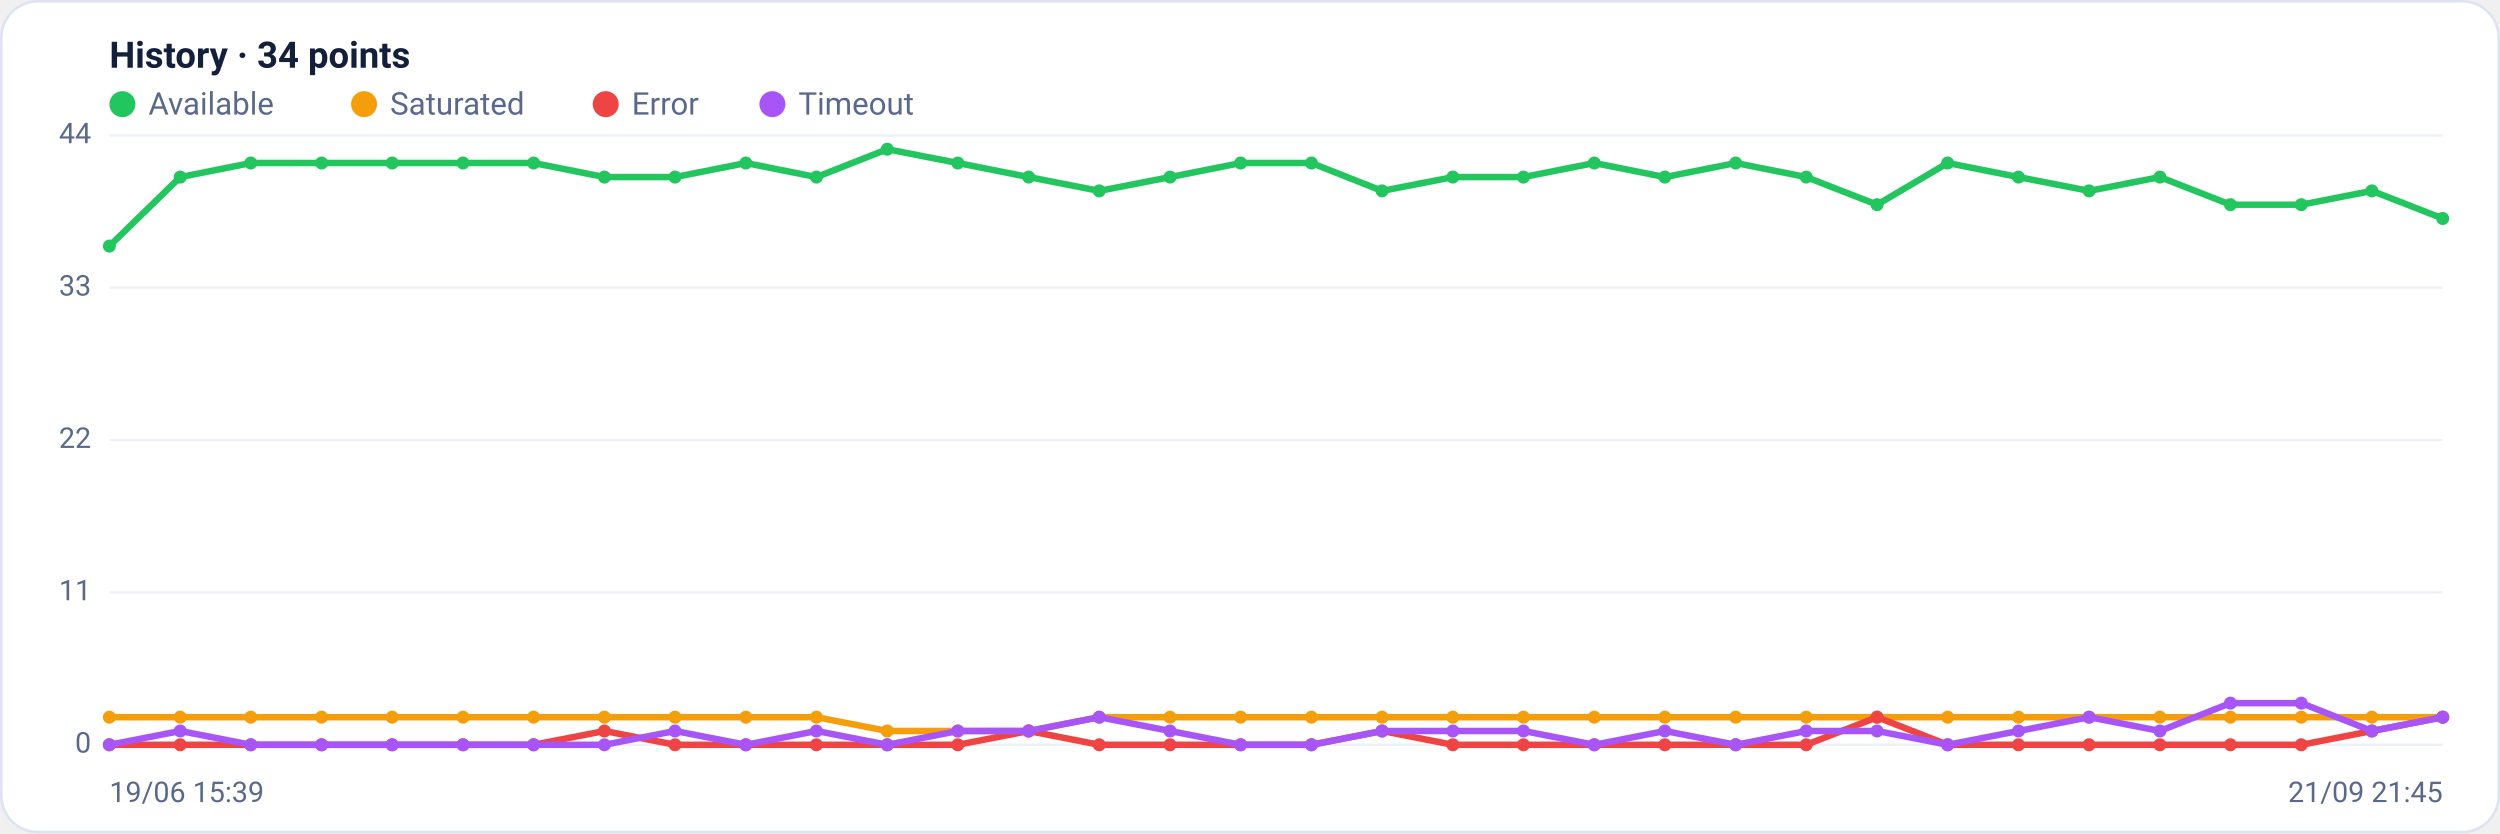
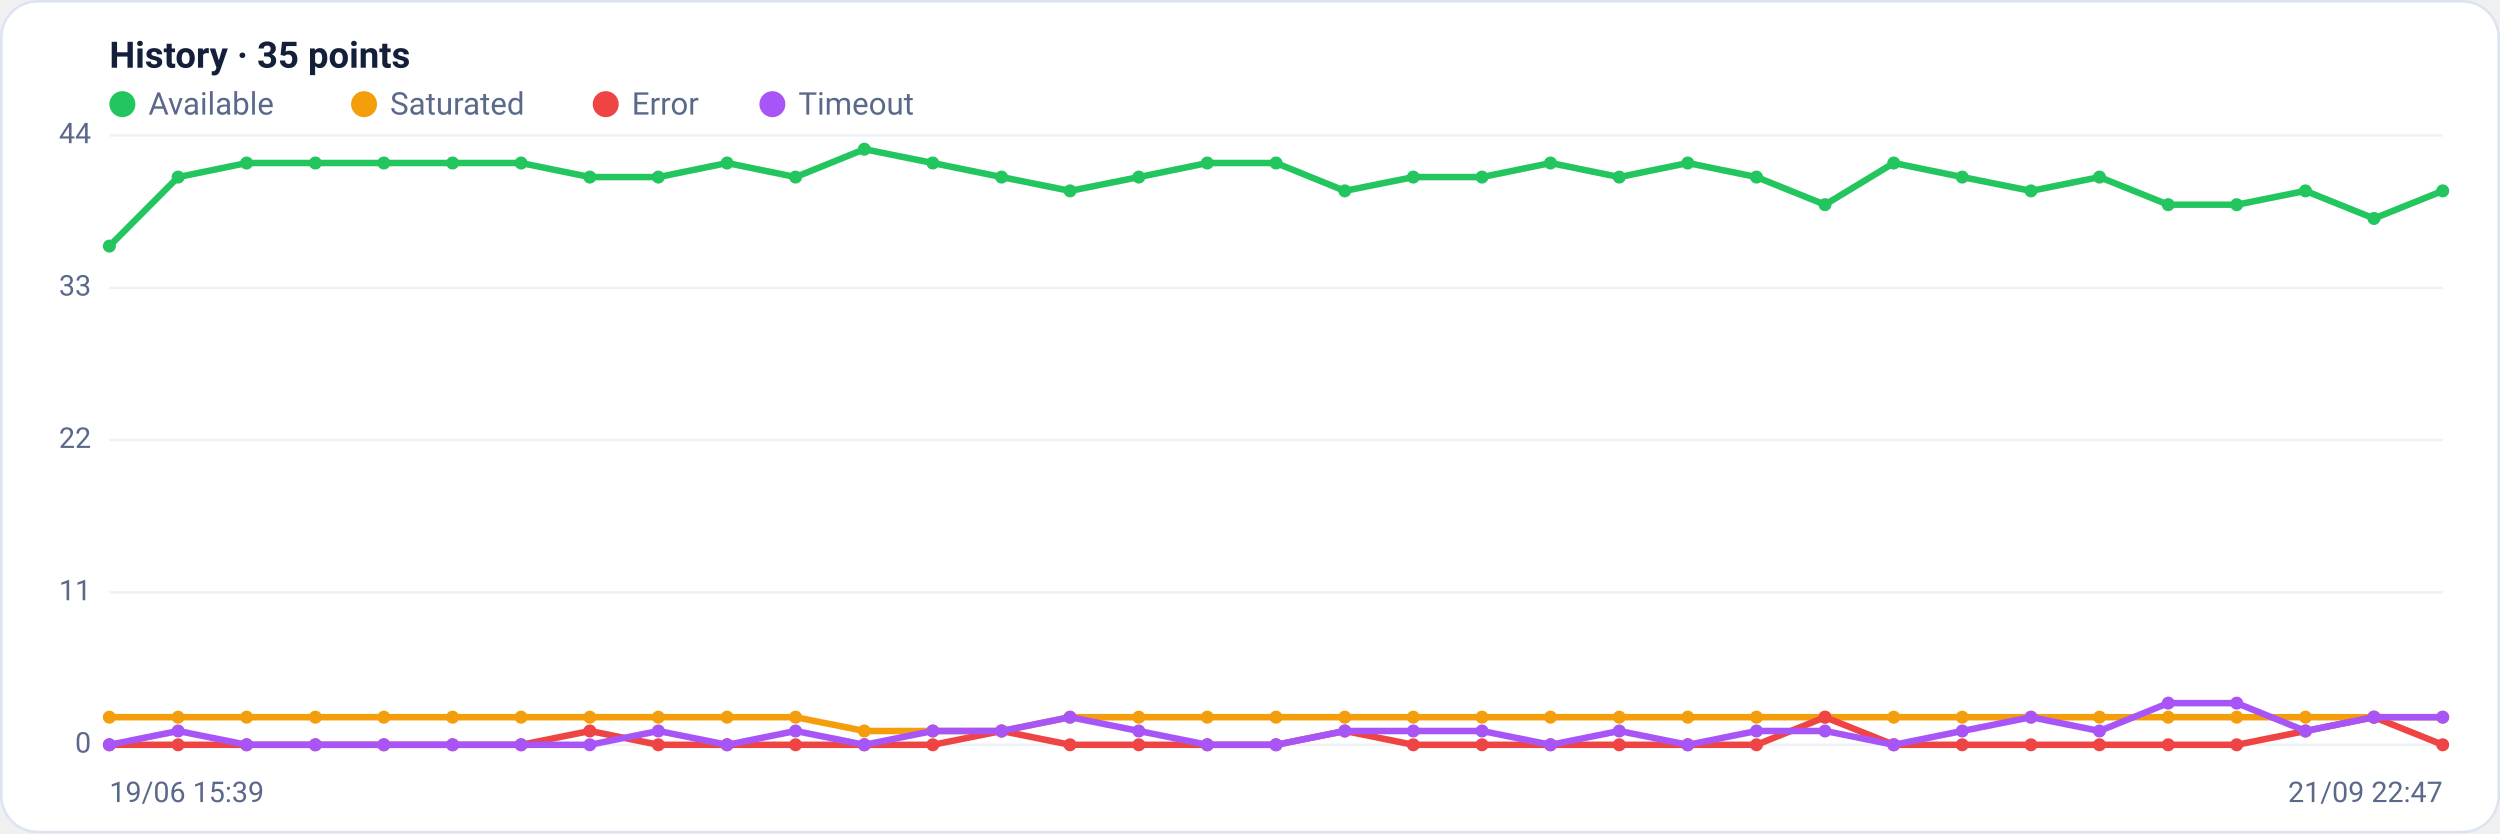
<svg xmlns="http://www.w3.org/2000/svg" viewBox="0 0 960 320" width="960" height="320" font-family="Segoe UI, system-ui, -apple-system, Roboto, Helvetica, Arial, sans-serif" role="img" aria-label="Availability history per region">
  <rect x="0.5" y="0.5" width="959" height="319" rx="14" fill="#ffffff" stroke="#dce3f1" />
-   <text x="42" y="26" font-size="14" font-weight="600" fill="#14203a">History · 34 points</text>
+   <text x="42" y="26" font-size="14" font-weight="600" fill="#14203a">History · 35 points</text>
  <circle cx="47" cy="40" r="5" fill="#22c55e" />
  <text x="57" y="44" font-size="12" fill="#5a688a">Available</text>
  <circle cx="139.8" cy="40" r="5" fill="#f59e0b" />
  <text x="149.8" y="44" font-size="12" fill="#5a688a">Saturated</text>
  <circle cx="232.6" cy="40" r="5" fill="#ef4444" />
  <text x="242.6" y="44" font-size="12" fill="#5a688a">Error</text>
  <circle cx="296.6" cy="40" r="5" fill="#a855f7" />
  <text x="306.6" y="44" font-size="12" fill="#5a688a">Timeout</text>
  <line x1="42" y1="286.0" x2="938" y2="286.0" stroke="#eef2f7" stroke-width="1" />
  <text x="35" y="289.0" text-anchor="end" font-size="11" fill="#5a688a">0</text>
  <line x1="42" y1="227.5" x2="938" y2="227.5" stroke="#eef2f7" stroke-width="1" />
  <text x="35" y="230.5" text-anchor="end" font-size="11" fill="#5a688a">11</text>
  <line x1="42" y1="169.0" x2="938" y2="169.0" stroke="#eef2f7" stroke-width="1" />
  <text x="35" y="172.0" text-anchor="end" font-size="11" fill="#5a688a">22</text>
  <line x1="42" y1="110.5" x2="938" y2="110.5" stroke="#eef2f7" stroke-width="1" />
  <text x="35" y="113.5" text-anchor="end" font-size="11" fill="#5a688a">33</text>
  <line x1="42" y1="52.0" x2="938" y2="52.0" stroke="#eef2f7" stroke-width="1" />
  <text x="35" y="55.0" text-anchor="end" font-size="11" fill="#5a688a">44</text>
-   <polyline fill="none" stroke="#22c55e" stroke-width="2.5" stroke-linejoin="round" stroke-linecap="round" points="42.0,94.5 69.2,68.0 96.3,62.6 123.5,62.6 150.6,62.6 177.8,62.6 204.9,62.6 232.1,68.0 259.2,68.0 286.4,62.6 313.5,68.0 340.7,57.3 367.8,62.6 395.0,68.0 422.1,73.3 449.3,68.0 476.4,62.6 503.6,62.6 530.7,73.3 557.9,68.0 585.0,68.0 612.2,62.6 639.3,68.0 666.5,62.6 693.6,68.0 720.8,78.6 747.9,62.6 775.1,68.0 802.2,73.3 829.4,68.0 856.5,78.6 883.7,78.6 910.8,73.3 938.0,83.9" />
+   <polyline fill="none" stroke="#22c55e" stroke-width="2.5" stroke-linejoin="round" stroke-linecap="round" points="42.0,94.5 68.4,68.0 94.7,62.6 121.1,62.6 147.4,62.6 173.8,62.6 200.1,62.6 226.5,68.0 252.8,68.0 279.2,62.6 305.5,68.0 331.9,57.3 358.2,62.6 384.6,68.0 410.9,73.3 437.3,68.0 463.6,62.6 490.0,62.6 516.4,73.3 542.7,68.0 569.1,68.0 595.4,62.6 621.8,68.0 648.1,62.6 674.5,68.0 700.8,78.6 727.2,62.6 753.5,68.0 779.9,73.3 806.2,68.0 832.6,78.6 858.9,78.6 885.3,73.3 911.6,83.9 938.0,73.3" />
  <circle cx="42.0" cy="94.5" r="2.5" fill="#22c55e" />
-   <circle cx="69.2" cy="68.0" r="2.5" fill="#22c55e" />
-   <circle cx="96.3" cy="62.6" r="2.5" fill="#22c55e" />
-   <circle cx="123.5" cy="62.6" r="2.5" fill="#22c55e" />
-   <circle cx="150.6" cy="62.6" r="2.5" fill="#22c55e" />
-   <circle cx="177.8" cy="62.6" r="2.5" fill="#22c55e" />
-   <circle cx="204.9" cy="62.6" r="2.5" fill="#22c55e" />
-   <circle cx="232.1" cy="68.0" r="2.5" fill="#22c55e" />
-   <circle cx="259.2" cy="68.0" r="2.5" fill="#22c55e" />
-   <circle cx="286.4" cy="62.6" r="2.5" fill="#22c55e" />
-   <circle cx="313.5" cy="68.0" r="2.5" fill="#22c55e" />
-   <circle cx="340.7" cy="57.3" r="2.5" fill="#22c55e" />
-   <circle cx="367.8" cy="62.6" r="2.5" fill="#22c55e" />
-   <circle cx="395.0" cy="68.0" r="2.5" fill="#22c55e" />
-   <circle cx="422.1" cy="73.3" r="2.5" fill="#22c55e" />
-   <circle cx="449.3" cy="68.0" r="2.5" fill="#22c55e" />
-   <circle cx="476.4" cy="62.6" r="2.5" fill="#22c55e" />
-   <circle cx="503.6" cy="62.6" r="2.5" fill="#22c55e" />
-   <circle cx="530.7" cy="73.3" r="2.5" fill="#22c55e" />
-   <circle cx="557.9" cy="68.0" r="2.5" fill="#22c55e" />
-   <circle cx="585.0" cy="68.0" r="2.5" fill="#22c55e" />
-   <circle cx="612.2" cy="62.6" r="2.5" fill="#22c55e" />
-   <circle cx="639.3" cy="68.0" r="2.5" fill="#22c55e" />
-   <circle cx="666.5" cy="62.6" r="2.5" fill="#22c55e" />
-   <circle cx="693.6" cy="68.0" r="2.5" fill="#22c55e" />
-   <circle cx="720.8" cy="78.6" r="2.5" fill="#22c55e" />
-   <circle cx="747.9" cy="62.6" r="2.5" fill="#22c55e" />
-   <circle cx="775.1" cy="68.0" r="2.5" fill="#22c55e" />
-   <circle cx="802.2" cy="73.3" r="2.5" fill="#22c55e" />
-   <circle cx="829.4" cy="68.0" r="2.5" fill="#22c55e" />
-   <circle cx="856.5" cy="78.6" r="2.5" fill="#22c55e" />
-   <circle cx="883.7" cy="78.6" r="2.5" fill="#22c55e" />
-   <circle cx="910.8" cy="73.3" r="2.5" fill="#22c55e" />
-   <circle cx="938.0" cy="83.9" r="2.5" fill="#22c55e" />
-   <polyline fill="none" stroke="#f59e0b" stroke-width="2.5" stroke-linejoin="round" stroke-linecap="round" points="42.0,275.4 69.2,275.4 96.3,275.4 123.5,275.4 150.6,275.4 177.8,275.4 204.9,275.4 232.1,275.4 259.2,275.4 286.4,275.4 313.5,275.4 340.7,280.7 367.8,280.7 395.0,280.7 422.1,275.4 449.3,275.4 476.4,275.4 503.6,275.4 530.7,275.4 557.9,275.4 585.0,275.4 612.2,275.4 639.3,275.4 666.5,275.4 693.6,275.4 720.8,275.4 747.9,275.4 775.1,275.4 802.2,275.4 829.4,275.4 856.5,275.4 883.7,275.4 910.8,275.4 938.0,275.4" />
+   <circle cx="68.4" cy="68.0" r="2.5" fill="#22c55e" />
+   <circle cx="94.7" cy="62.6" r="2.5" fill="#22c55e" />
+   <circle cx="121.1" cy="62.6" r="2.5" fill="#22c55e" />
+   <circle cx="147.4" cy="62.6" r="2.5" fill="#22c55e" />
+   <circle cx="173.8" cy="62.6" r="2.5" fill="#22c55e" />
+   <circle cx="200.1" cy="62.6" r="2.5" fill="#22c55e" />
+   <circle cx="226.5" cy="68.0" r="2.5" fill="#22c55e" />
+   <circle cx="252.8" cy="68.0" r="2.5" fill="#22c55e" />
+   <circle cx="279.2" cy="62.6" r="2.5" fill="#22c55e" />
+   <circle cx="305.5" cy="68.0" r="2.5" fill="#22c55e" />
+   <circle cx="331.9" cy="57.3" r="2.5" fill="#22c55e" />
+   <circle cx="358.2" cy="62.6" r="2.5" fill="#22c55e" />
+   <circle cx="384.6" cy="68.0" r="2.5" fill="#22c55e" />
+   <circle cx="410.9" cy="73.3" r="2.5" fill="#22c55e" />
+   <circle cx="437.3" cy="68.0" r="2.5" fill="#22c55e" />
+   <circle cx="463.6" cy="62.6" r="2.5" fill="#22c55e" />
+   <circle cx="490.0" cy="62.6" r="2.5" fill="#22c55e" />
+   <circle cx="516.4" cy="73.3" r="2.5" fill="#22c55e" />
+   <circle cx="542.7" cy="68.0" r="2.5" fill="#22c55e" />
+   <circle cx="569.1" cy="68.0" r="2.5" fill="#22c55e" />
+   <circle cx="595.4" cy="62.6" r="2.5" fill="#22c55e" />
+   <circle cx="621.8" cy="68.0" r="2.5" fill="#22c55e" />
+   <circle cx="648.1" cy="62.6" r="2.5" fill="#22c55e" />
+   <circle cx="674.5" cy="68.0" r="2.5" fill="#22c55e" />
+   <circle cx="700.8" cy="78.6" r="2.5" fill="#22c55e" />
+   <circle cx="727.2" cy="62.6" r="2.5" fill="#22c55e" />
+   <circle cx="753.5" cy="68.0" r="2.5" fill="#22c55e" />
+   <circle cx="779.9" cy="73.3" r="2.5" fill="#22c55e" />
+   <circle cx="806.2" cy="68.0" r="2.5" fill="#22c55e" />
+   <circle cx="832.6" cy="78.6" r="2.5" fill="#22c55e" />
+   <circle cx="858.9" cy="78.6" r="2.5" fill="#22c55e" />
+   <circle cx="885.3" cy="73.3" r="2.5" fill="#22c55e" />
+   <circle cx="911.6" cy="83.9" r="2.5" fill="#22c55e" />
+   <circle cx="938.0" cy="73.3" r="2.5" fill="#22c55e" />
+   <polyline fill="none" stroke="#f59e0b" stroke-width="2.5" stroke-linejoin="round" stroke-linecap="round" points="42.0,275.4 68.4,275.4 94.7,275.4 121.1,275.4 147.4,275.4 173.8,275.4 200.1,275.4 226.5,275.4 252.8,275.4 279.2,275.4 305.5,275.4 331.9,280.7 358.2,280.7 384.6,280.7 410.9,275.4 437.3,275.4 463.6,275.4 490.0,275.4 516.4,275.4 542.7,275.4 569.1,275.4 595.4,275.4 621.8,275.4 648.1,275.4 674.5,275.4 700.8,275.4 727.2,275.4 753.5,275.4 779.9,275.4 806.2,275.4 832.6,275.4 858.9,275.4 885.3,275.4 911.6,275.4 938.0,275.4" />
  <circle cx="42.0" cy="275.4" r="2.5" fill="#f59e0b" />
-   <circle cx="69.2" cy="275.4" r="2.5" fill="#f59e0b" />
-   <circle cx="96.3" cy="275.4" r="2.5" fill="#f59e0b" />
-   <circle cx="123.5" cy="275.4" r="2.5" fill="#f59e0b" />
-   <circle cx="150.6" cy="275.4" r="2.5" fill="#f59e0b" />
-   <circle cx="177.8" cy="275.4" r="2.5" fill="#f59e0b" />
-   <circle cx="204.9" cy="275.4" r="2.5" fill="#f59e0b" />
-   <circle cx="232.1" cy="275.4" r="2.5" fill="#f59e0b" />
-   <circle cx="259.2" cy="275.4" r="2.5" fill="#f59e0b" />
-   <circle cx="286.4" cy="275.4" r="2.5" fill="#f59e0b" />
-   <circle cx="313.5" cy="275.4" r="2.5" fill="#f59e0b" />
-   <circle cx="340.7" cy="280.7" r="2.5" fill="#f59e0b" />
-   <circle cx="367.8" cy="280.7" r="2.5" fill="#f59e0b" />
-   <circle cx="395.0" cy="280.7" r="2.5" fill="#f59e0b" />
-   <circle cx="422.1" cy="275.4" r="2.5" fill="#f59e0b" />
-   <circle cx="449.3" cy="275.4" r="2.5" fill="#f59e0b" />
-   <circle cx="476.4" cy="275.4" r="2.5" fill="#f59e0b" />
-   <circle cx="503.6" cy="275.4" r="2.5" fill="#f59e0b" />
-   <circle cx="530.7" cy="275.4" r="2.5" fill="#f59e0b" />
-   <circle cx="557.9" cy="275.4" r="2.5" fill="#f59e0b" />
-   <circle cx="585.0" cy="275.4" r="2.5" fill="#f59e0b" />
-   <circle cx="612.2" cy="275.4" r="2.5" fill="#f59e0b" />
-   <circle cx="639.3" cy="275.4" r="2.5" fill="#f59e0b" />
-   <circle cx="666.5" cy="275.4" r="2.5" fill="#f59e0b" />
-   <circle cx="693.6" cy="275.4" r="2.5" fill="#f59e0b" />
-   <circle cx="720.8" cy="275.4" r="2.5" fill="#f59e0b" />
-   <circle cx="747.9" cy="275.4" r="2.5" fill="#f59e0b" />
-   <circle cx="775.1" cy="275.4" r="2.5" fill="#f59e0b" />
-   <circle cx="802.2" cy="275.4" r="2.5" fill="#f59e0b" />
-   <circle cx="829.4" cy="275.4" r="2.5" fill="#f59e0b" />
-   <circle cx="856.5" cy="275.4" r="2.5" fill="#f59e0b" />
-   <circle cx="883.7" cy="275.4" r="2.5" fill="#f59e0b" />
-   <circle cx="910.8" cy="275.4" r="2.5" fill="#f59e0b" />
+   <circle cx="68.4" cy="275.4" r="2.5" fill="#f59e0b" />
+   <circle cx="94.7" cy="275.4" r="2.5" fill="#f59e0b" />
+   <circle cx="121.1" cy="275.4" r="2.5" fill="#f59e0b" />
+   <circle cx="147.4" cy="275.4" r="2.5" fill="#f59e0b" />
+   <circle cx="173.8" cy="275.4" r="2.5" fill="#f59e0b" />
+   <circle cx="200.1" cy="275.4" r="2.5" fill="#f59e0b" />
+   <circle cx="226.5" cy="275.4" r="2.5" fill="#f59e0b" />
+   <circle cx="252.8" cy="275.4" r="2.5" fill="#f59e0b" />
+   <circle cx="279.2" cy="275.4" r="2.5" fill="#f59e0b" />
+   <circle cx="305.5" cy="275.4" r="2.5" fill="#f59e0b" />
+   <circle cx="331.9" cy="280.7" r="2.5" fill="#f59e0b" />
+   <circle cx="358.2" cy="280.7" r="2.5" fill="#f59e0b" />
+   <circle cx="384.6" cy="280.7" r="2.5" fill="#f59e0b" />
+   <circle cx="410.9" cy="275.4" r="2.5" fill="#f59e0b" />
+   <circle cx="437.3" cy="275.4" r="2.5" fill="#f59e0b" />
+   <circle cx="463.6" cy="275.4" r="2.5" fill="#f59e0b" />
+   <circle cx="490.0" cy="275.4" r="2.5" fill="#f59e0b" />
+   <circle cx="516.4" cy="275.4" r="2.5" fill="#f59e0b" />
+   <circle cx="542.7" cy="275.4" r="2.5" fill="#f59e0b" />
+   <circle cx="569.1" cy="275.4" r="2.5" fill="#f59e0b" />
+   <circle cx="595.4" cy="275.4" r="2.5" fill="#f59e0b" />
+   <circle cx="621.8" cy="275.4" r="2.5" fill="#f59e0b" />
+   <circle cx="648.1" cy="275.4" r="2.5" fill="#f59e0b" />
+   <circle cx="674.5" cy="275.4" r="2.5" fill="#f59e0b" />
+   <circle cx="700.8" cy="275.4" r="2.5" fill="#f59e0b" />
+   <circle cx="727.2" cy="275.4" r="2.5" fill="#f59e0b" />
+   <circle cx="753.5" cy="275.4" r="2.5" fill="#f59e0b" />
+   <circle cx="779.9" cy="275.4" r="2.5" fill="#f59e0b" />
+   <circle cx="806.2" cy="275.4" r="2.5" fill="#f59e0b" />
+   <circle cx="832.6" cy="275.4" r="2.5" fill="#f59e0b" />
+   <circle cx="858.9" cy="275.4" r="2.5" fill="#f59e0b" />
+   <circle cx="885.3" cy="275.4" r="2.5" fill="#f59e0b" />
+   <circle cx="911.6" cy="275.4" r="2.5" fill="#f59e0b" />
  <circle cx="938.0" cy="275.4" r="2.5" fill="#f59e0b" />
-   <polyline fill="none" stroke="#ef4444" stroke-width="2.5" stroke-linejoin="round" stroke-linecap="round" points="42.0,286.0 69.2,286.0 96.3,286.0 123.5,286.0 150.6,286.0 177.8,286.0 204.9,286.0 232.1,280.7 259.2,286.0 286.4,286.0 313.5,286.0 340.7,286.0 367.8,286.0 395.0,280.7 422.1,286.0 449.3,286.0 476.4,286.0 503.6,286.0 530.7,280.7 557.9,286.0 585.0,286.0 612.2,286.0 639.3,286.0 666.5,286.0 693.6,286.0 720.8,275.4 747.9,286.0 775.1,286.0 802.2,286.0 829.4,286.0 856.5,286.0 883.7,286.0 910.8,280.7 938.0,275.4" />
+   <polyline fill="none" stroke="#ef4444" stroke-width="2.5" stroke-linejoin="round" stroke-linecap="round" points="42.0,286.0 68.4,286.0 94.7,286.0 121.1,286.0 147.4,286.0 173.8,286.0 200.1,286.0 226.5,280.7 252.8,286.0 279.2,286.0 305.5,286.0 331.9,286.0 358.2,286.0 384.6,280.7 410.9,286.0 437.3,286.0 463.6,286.0 490.0,286.0 516.4,280.7 542.7,286.0 569.1,286.0 595.4,286.0 621.8,286.0 648.1,286.0 674.5,286.0 700.8,275.4 727.2,286.0 753.5,286.0 779.9,286.0 806.2,286.0 832.6,286.0 858.9,286.0 885.3,280.7 911.6,275.4 938.0,286.0" />
  <circle cx="42.0" cy="286.0" r="2.5" fill="#ef4444" />
-   <circle cx="69.2" cy="286.0" r="2.5" fill="#ef4444" />
-   <circle cx="96.3" cy="286.0" r="2.5" fill="#ef4444" />
-   <circle cx="123.5" cy="286.0" r="2.5" fill="#ef4444" />
-   <circle cx="150.6" cy="286.0" r="2.5" fill="#ef4444" />
-   <circle cx="177.8" cy="286.0" r="2.5" fill="#ef4444" />
-   <circle cx="204.9" cy="286.0" r="2.5" fill="#ef4444" />
-   <circle cx="232.1" cy="280.7" r="2.5" fill="#ef4444" />
-   <circle cx="259.2" cy="286.0" r="2.5" fill="#ef4444" />
-   <circle cx="286.4" cy="286.0" r="2.5" fill="#ef4444" />
-   <circle cx="313.5" cy="286.0" r="2.5" fill="#ef4444" />
-   <circle cx="340.7" cy="286.0" r="2.5" fill="#ef4444" />
-   <circle cx="367.8" cy="286.0" r="2.5" fill="#ef4444" />
-   <circle cx="395.0" cy="280.7" r="2.5" fill="#ef4444" />
-   <circle cx="422.1" cy="286.0" r="2.5" fill="#ef4444" />
-   <circle cx="449.3" cy="286.0" r="2.5" fill="#ef4444" />
-   <circle cx="476.4" cy="286.0" r="2.5" fill="#ef4444" />
-   <circle cx="503.6" cy="286.0" r="2.5" fill="#ef4444" />
-   <circle cx="530.7" cy="280.7" r="2.5" fill="#ef4444" />
-   <circle cx="557.9" cy="286.0" r="2.5" fill="#ef4444" />
-   <circle cx="585.0" cy="286.0" r="2.5" fill="#ef4444" />
-   <circle cx="612.2" cy="286.0" r="2.5" fill="#ef4444" />
-   <circle cx="639.3" cy="286.0" r="2.5" fill="#ef4444" />
-   <circle cx="666.5" cy="286.0" r="2.5" fill="#ef4444" />
-   <circle cx="693.6" cy="286.0" r="2.5" fill="#ef4444" />
-   <circle cx="720.8" cy="275.4" r="2.5" fill="#ef4444" />
-   <circle cx="747.9" cy="286.0" r="2.5" fill="#ef4444" />
-   <circle cx="775.1" cy="286.0" r="2.5" fill="#ef4444" />
-   <circle cx="802.2" cy="286.0" r="2.5" fill="#ef4444" />
-   <circle cx="829.4" cy="286.0" r="2.5" fill="#ef4444" />
-   <circle cx="856.5" cy="286.0" r="2.5" fill="#ef4444" />
-   <circle cx="883.7" cy="286.0" r="2.5" fill="#ef4444" />
-   <circle cx="910.8" cy="280.7" r="2.5" fill="#ef4444" />
-   <circle cx="938.0" cy="275.4" r="2.5" fill="#ef4444" />
-   <polyline fill="none" stroke="#a855f7" stroke-width="2.5" stroke-linejoin="round" stroke-linecap="round" points="42.0,286.0 69.2,280.7 96.3,286.0 123.5,286.0 150.6,286.0 177.8,286.0 204.9,286.0 232.1,286.0 259.2,280.7 286.4,286.0 313.5,280.7 340.7,286.0 367.8,280.7 395.0,280.7 422.1,275.4 449.3,280.7 476.4,286.0 503.6,286.0 530.7,280.7 557.9,280.7 585.0,280.7 612.2,286.0 639.3,280.7 666.5,286.0 693.6,280.7 720.8,280.7 747.9,286.0 775.1,280.7 802.2,275.4 829.4,280.7 856.5,270.0 883.7,270.0 910.8,280.7 938.0,275.4" />
+   <circle cx="68.4" cy="286.0" r="2.5" fill="#ef4444" />
+   <circle cx="94.7" cy="286.0" r="2.5" fill="#ef4444" />
+   <circle cx="121.1" cy="286.0" r="2.5" fill="#ef4444" />
+   <circle cx="147.4" cy="286.0" r="2.5" fill="#ef4444" />
+   <circle cx="173.8" cy="286.0" r="2.5" fill="#ef4444" />
+   <circle cx="200.1" cy="286.0" r="2.5" fill="#ef4444" />
+   <circle cx="226.5" cy="280.7" r="2.5" fill="#ef4444" />
+   <circle cx="252.8" cy="286.0" r="2.5" fill="#ef4444" />
+   <circle cx="279.2" cy="286.0" r="2.5" fill="#ef4444" />
+   <circle cx="305.5" cy="286.0" r="2.5" fill="#ef4444" />
+   <circle cx="331.9" cy="286.0" r="2.5" fill="#ef4444" />
+   <circle cx="358.2" cy="286.0" r="2.5" fill="#ef4444" />
+   <circle cx="384.6" cy="280.7" r="2.5" fill="#ef4444" />
+   <circle cx="410.9" cy="286.0" r="2.5" fill="#ef4444" />
+   <circle cx="437.3" cy="286.0" r="2.5" fill="#ef4444" />
+   <circle cx="463.6" cy="286.0" r="2.5" fill="#ef4444" />
+   <circle cx="490.0" cy="286.0" r="2.5" fill="#ef4444" />
+   <circle cx="516.4" cy="280.7" r="2.5" fill="#ef4444" />
+   <circle cx="542.7" cy="286.0" r="2.5" fill="#ef4444" />
+   <circle cx="569.1" cy="286.0" r="2.5" fill="#ef4444" />
+   <circle cx="595.4" cy="286.0" r="2.5" fill="#ef4444" />
+   <circle cx="621.8" cy="286.0" r="2.5" fill="#ef4444" />
+   <circle cx="648.1" cy="286.0" r="2.5" fill="#ef4444" />
+   <circle cx="674.5" cy="286.0" r="2.5" fill="#ef4444" />
+   <circle cx="700.8" cy="275.4" r="2.5" fill="#ef4444" />
+   <circle cx="727.2" cy="286.0" r="2.5" fill="#ef4444" />
+   <circle cx="753.5" cy="286.0" r="2.5" fill="#ef4444" />
+   <circle cx="779.9" cy="286.0" r="2.5" fill="#ef4444" />
+   <circle cx="806.2" cy="286.0" r="2.5" fill="#ef4444" />
+   <circle cx="832.6" cy="286.0" r="2.5" fill="#ef4444" />
+   <circle cx="858.9" cy="286.0" r="2.5" fill="#ef4444" />
+   <circle cx="885.3" cy="280.7" r="2.5" fill="#ef4444" />
+   <circle cx="911.6" cy="275.4" r="2.5" fill="#ef4444" />
+   <circle cx="938.0" cy="286.0" r="2.5" fill="#ef4444" />
+   <polyline fill="none" stroke="#a855f7" stroke-width="2.5" stroke-linejoin="round" stroke-linecap="round" points="42.0,286.0 68.4,280.7 94.7,286.0 121.1,286.0 147.4,286.0 173.8,286.0 200.1,286.0 226.5,286.0 252.8,280.7 279.2,286.0 305.5,280.7 331.9,286.0 358.2,280.7 384.6,280.7 410.9,275.4 437.3,280.7 463.6,286.0 490.0,286.0 516.4,280.7 542.7,280.7 569.1,280.7 595.4,286.0 621.8,280.7 648.1,286.0 674.5,280.7 700.8,280.7 727.2,286.0 753.5,280.7 779.9,275.4 806.2,280.7 832.6,270.0 858.9,270.0 885.3,280.7 911.6,275.4 938.0,275.4" />
  <circle cx="42.0" cy="286.0" r="2.5" fill="#a855f7" />
-   <circle cx="69.2" cy="280.7" r="2.5" fill="#a855f7" />
-   <circle cx="96.3" cy="286.0" r="2.5" fill="#a855f7" />
-   <circle cx="123.5" cy="286.0" r="2.5" fill="#a855f7" />
-   <circle cx="150.6" cy="286.0" r="2.5" fill="#a855f7" />
-   <circle cx="177.8" cy="286.0" r="2.5" fill="#a855f7" />
-   <circle cx="204.9" cy="286.0" r="2.5" fill="#a855f7" />
-   <circle cx="232.1" cy="286.0" r="2.5" fill="#a855f7" />
-   <circle cx="259.2" cy="280.7" r="2.5" fill="#a855f7" />
-   <circle cx="286.4" cy="286.0" r="2.5" fill="#a855f7" />
-   <circle cx="313.5" cy="280.7" r="2.5" fill="#a855f7" />
-   <circle cx="340.7" cy="286.0" r="2.5" fill="#a855f7" />
-   <circle cx="367.8" cy="280.7" r="2.5" fill="#a855f7" />
-   <circle cx="395.0" cy="280.7" r="2.5" fill="#a855f7" />
-   <circle cx="422.1" cy="275.4" r="2.5" fill="#a855f7" />
-   <circle cx="449.3" cy="280.7" r="2.5" fill="#a855f7" />
-   <circle cx="476.4" cy="286.0" r="2.5" fill="#a855f7" />
-   <circle cx="503.6" cy="286.0" r="2.5" fill="#a855f7" />
-   <circle cx="530.7" cy="280.7" r="2.5" fill="#a855f7" />
-   <circle cx="557.9" cy="280.7" r="2.5" fill="#a855f7" />
-   <circle cx="585.0" cy="280.7" r="2.5" fill="#a855f7" />
-   <circle cx="612.2" cy="286.0" r="2.5" fill="#a855f7" />
-   <circle cx="639.3" cy="280.7" r="2.5" fill="#a855f7" />
-   <circle cx="666.5" cy="286.0" r="2.5" fill="#a855f7" />
-   <circle cx="693.6" cy="280.7" r="2.5" fill="#a855f7" />
-   <circle cx="720.8" cy="280.7" r="2.5" fill="#a855f7" />
-   <circle cx="747.9" cy="286.0" r="2.5" fill="#a855f7" />
-   <circle cx="775.1" cy="280.7" r="2.5" fill="#a855f7" />
-   <circle cx="802.2" cy="275.4" r="2.5" fill="#a855f7" />
-   <circle cx="829.4" cy="280.7" r="2.5" fill="#a855f7" />
-   <circle cx="856.5" cy="270.0" r="2.5" fill="#a855f7" />
-   <circle cx="883.7" cy="270.0" r="2.5" fill="#a855f7" />
-   <circle cx="910.8" cy="280.7" r="2.5" fill="#a855f7" />
+   <circle cx="68.4" cy="280.7" r="2.5" fill="#a855f7" />
+   <circle cx="94.7" cy="286.0" r="2.5" fill="#a855f7" />
+   <circle cx="121.1" cy="286.0" r="2.5" fill="#a855f7" />
+   <circle cx="147.4" cy="286.0" r="2.5" fill="#a855f7" />
+   <circle cx="173.8" cy="286.0" r="2.5" fill="#a855f7" />
+   <circle cx="200.1" cy="286.0" r="2.5" fill="#a855f7" />
+   <circle cx="226.5" cy="286.0" r="2.5" fill="#a855f7" />
+   <circle cx="252.8" cy="280.7" r="2.5" fill="#a855f7" />
+   <circle cx="279.2" cy="286.0" r="2.5" fill="#a855f7" />
+   <circle cx="305.5" cy="280.7" r="2.5" fill="#a855f7" />
+   <circle cx="331.9" cy="286.0" r="2.5" fill="#a855f7" />
+   <circle cx="358.2" cy="280.7" r="2.5" fill="#a855f7" />
+   <circle cx="384.6" cy="280.7" r="2.5" fill="#a855f7" />
+   <circle cx="410.9" cy="275.4" r="2.5" fill="#a855f7" />
+   <circle cx="437.3" cy="280.7" r="2.5" fill="#a855f7" />
+   <circle cx="463.6" cy="286.0" r="2.5" fill="#a855f7" />
+   <circle cx="490.0" cy="286.0" r="2.5" fill="#a855f7" />
+   <circle cx="516.4" cy="280.7" r="2.5" fill="#a855f7" />
+   <circle cx="542.7" cy="280.7" r="2.5" fill="#a855f7" />
+   <circle cx="569.1" cy="280.7" r="2.5" fill="#a855f7" />
+   <circle cx="595.4" cy="286.0" r="2.5" fill="#a855f7" />
+   <circle cx="621.8" cy="280.7" r="2.5" fill="#a855f7" />
+   <circle cx="648.1" cy="286.0" r="2.5" fill="#a855f7" />
+   <circle cx="674.5" cy="280.7" r="2.5" fill="#a855f7" />
+   <circle cx="700.8" cy="280.7" r="2.5" fill="#a855f7" />
+   <circle cx="727.2" cy="286.0" r="2.5" fill="#a855f7" />
+   <circle cx="753.5" cy="280.7" r="2.5" fill="#a855f7" />
+   <circle cx="779.9" cy="275.4" r="2.5" fill="#a855f7" />
+   <circle cx="806.2" cy="280.7" r="2.5" fill="#a855f7" />
+   <circle cx="832.6" cy="270.0" r="2.5" fill="#a855f7" />
+   <circle cx="858.9" cy="270.0" r="2.5" fill="#a855f7" />
+   <circle cx="885.3" cy="280.7" r="2.5" fill="#a855f7" />
+   <circle cx="911.6" cy="275.4" r="2.5" fill="#a855f7" />
  <circle cx="938.0" cy="275.4" r="2.5" fill="#a855f7" />
  <text x="42" y="308" font-size="11" fill="#5a688a">19/06 15:39</text>
-   <text x="938" y="308" text-anchor="end" font-size="11" fill="#5a688a">21/09 21:45</text>
+   <text x="938" y="308" text-anchor="end" font-size="11" fill="#5a688a">21/09 22:47</text>
</svg>
